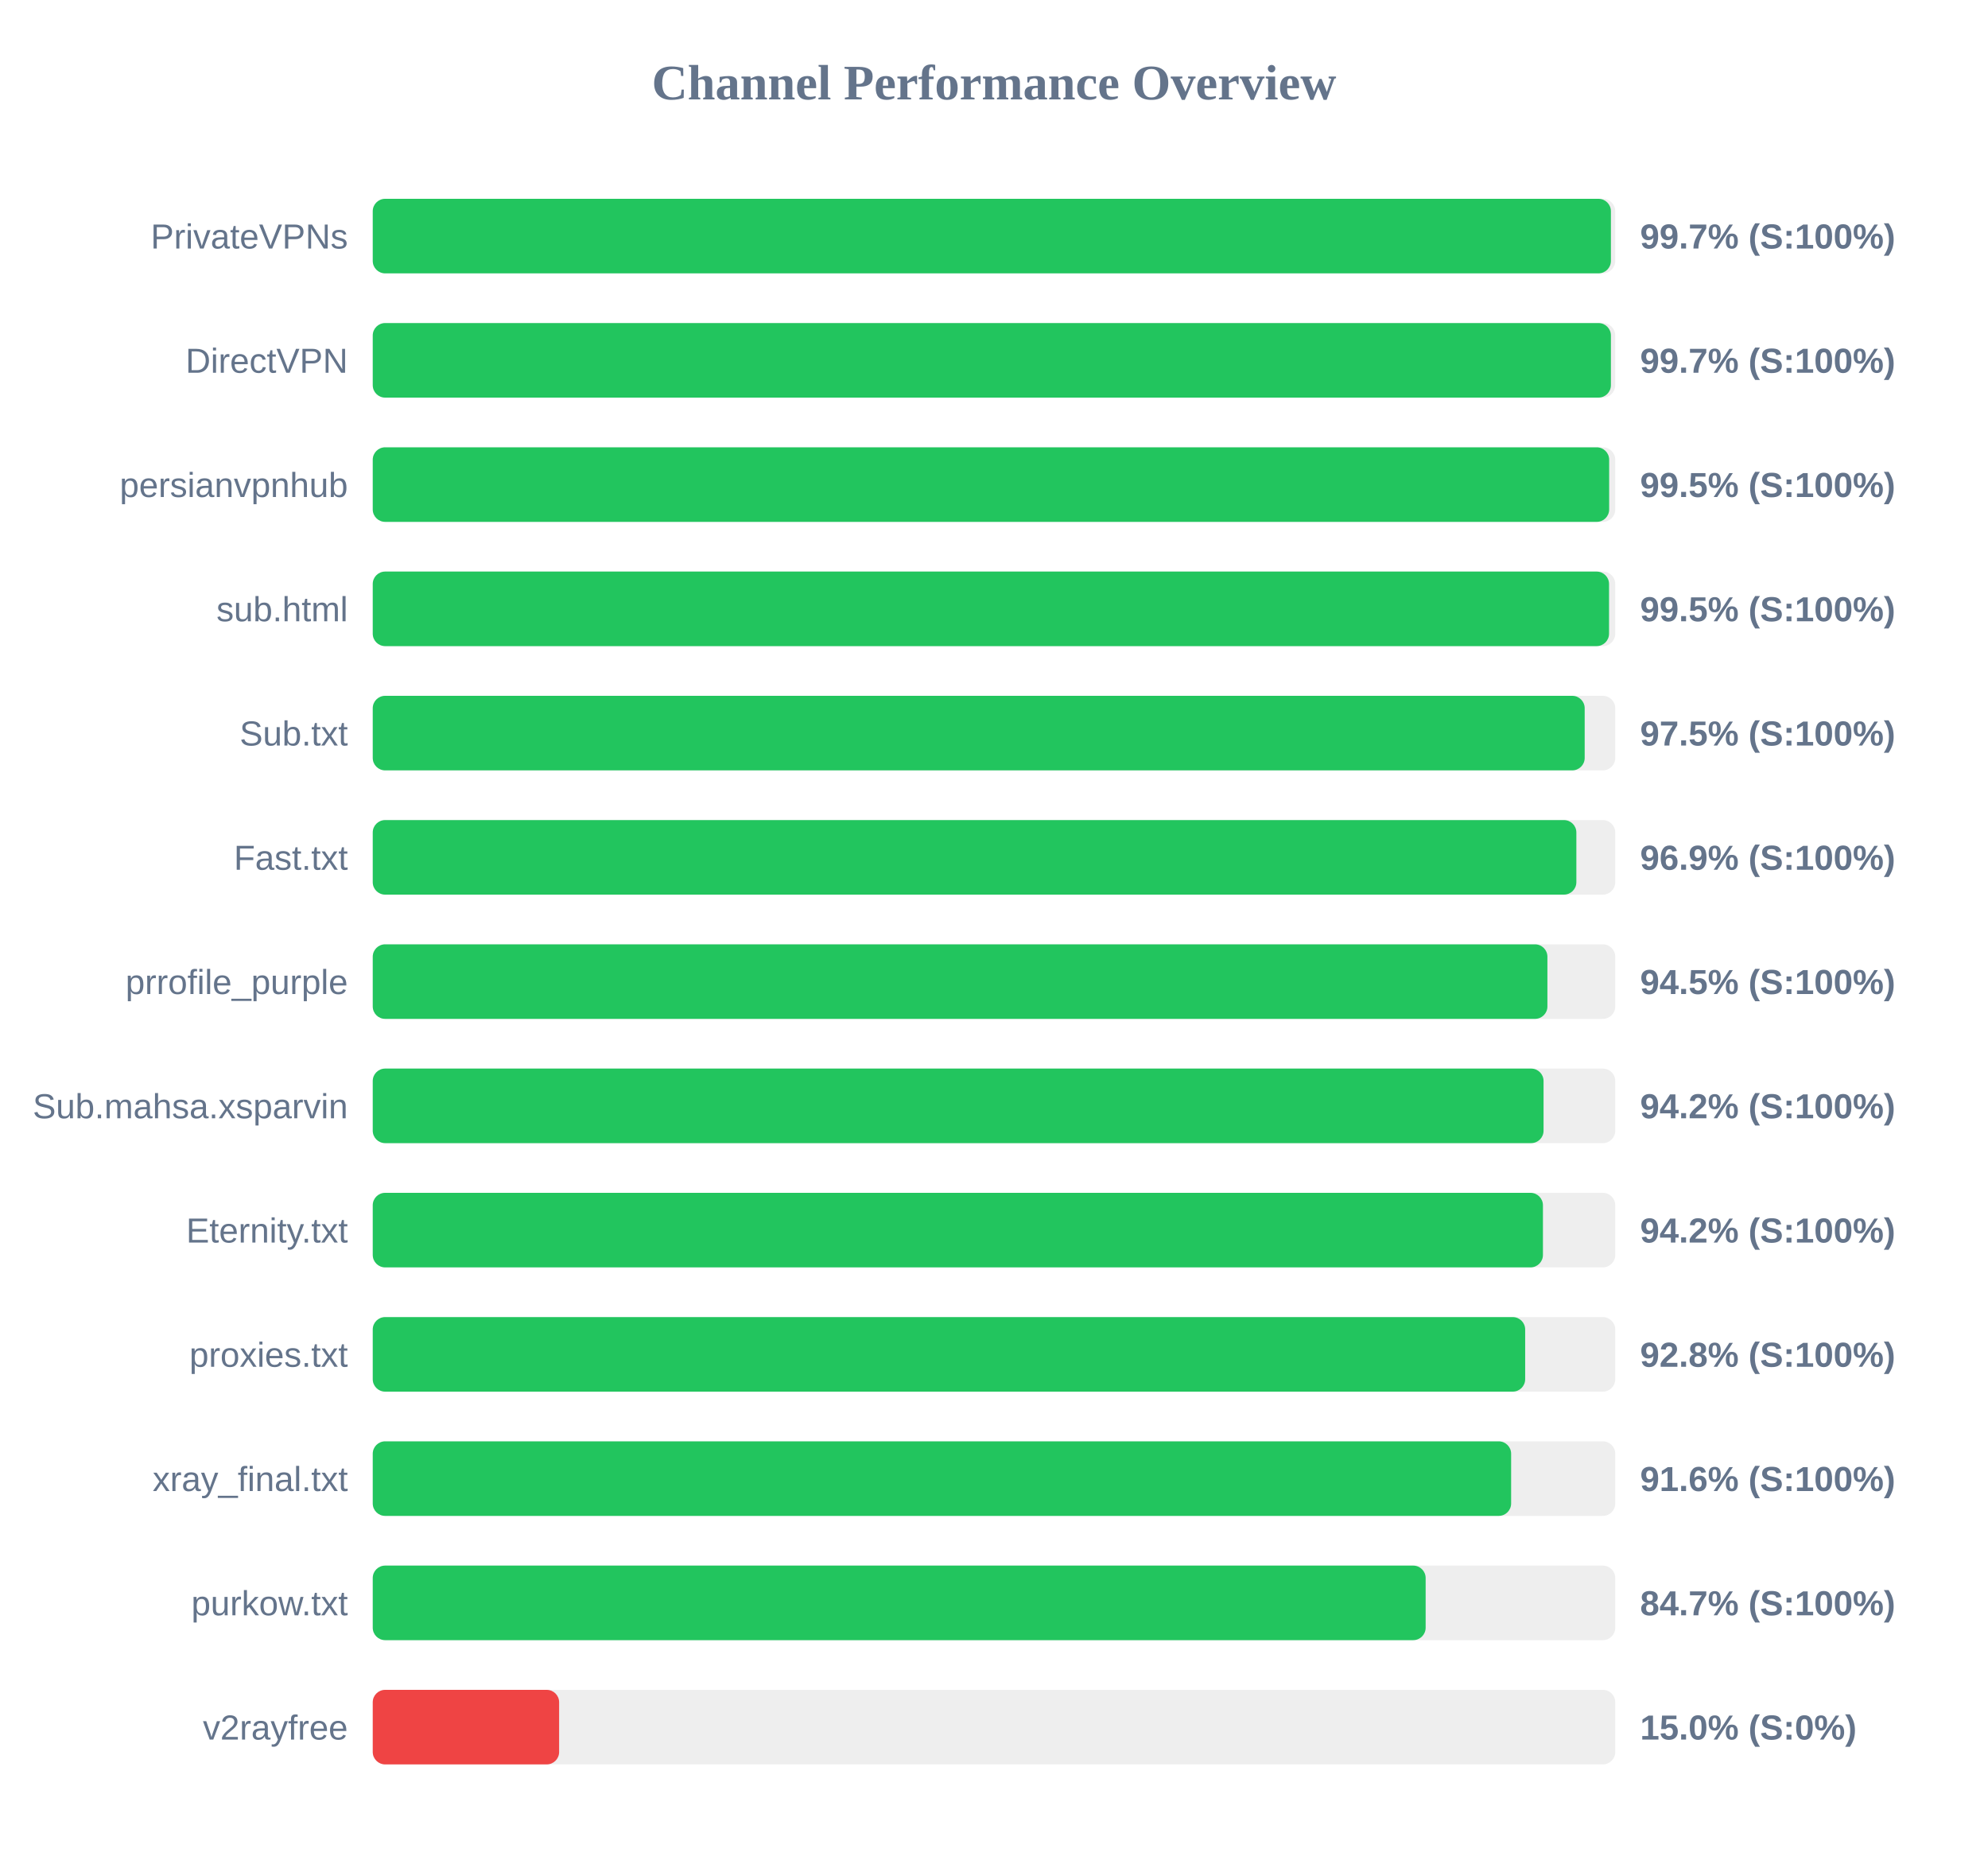
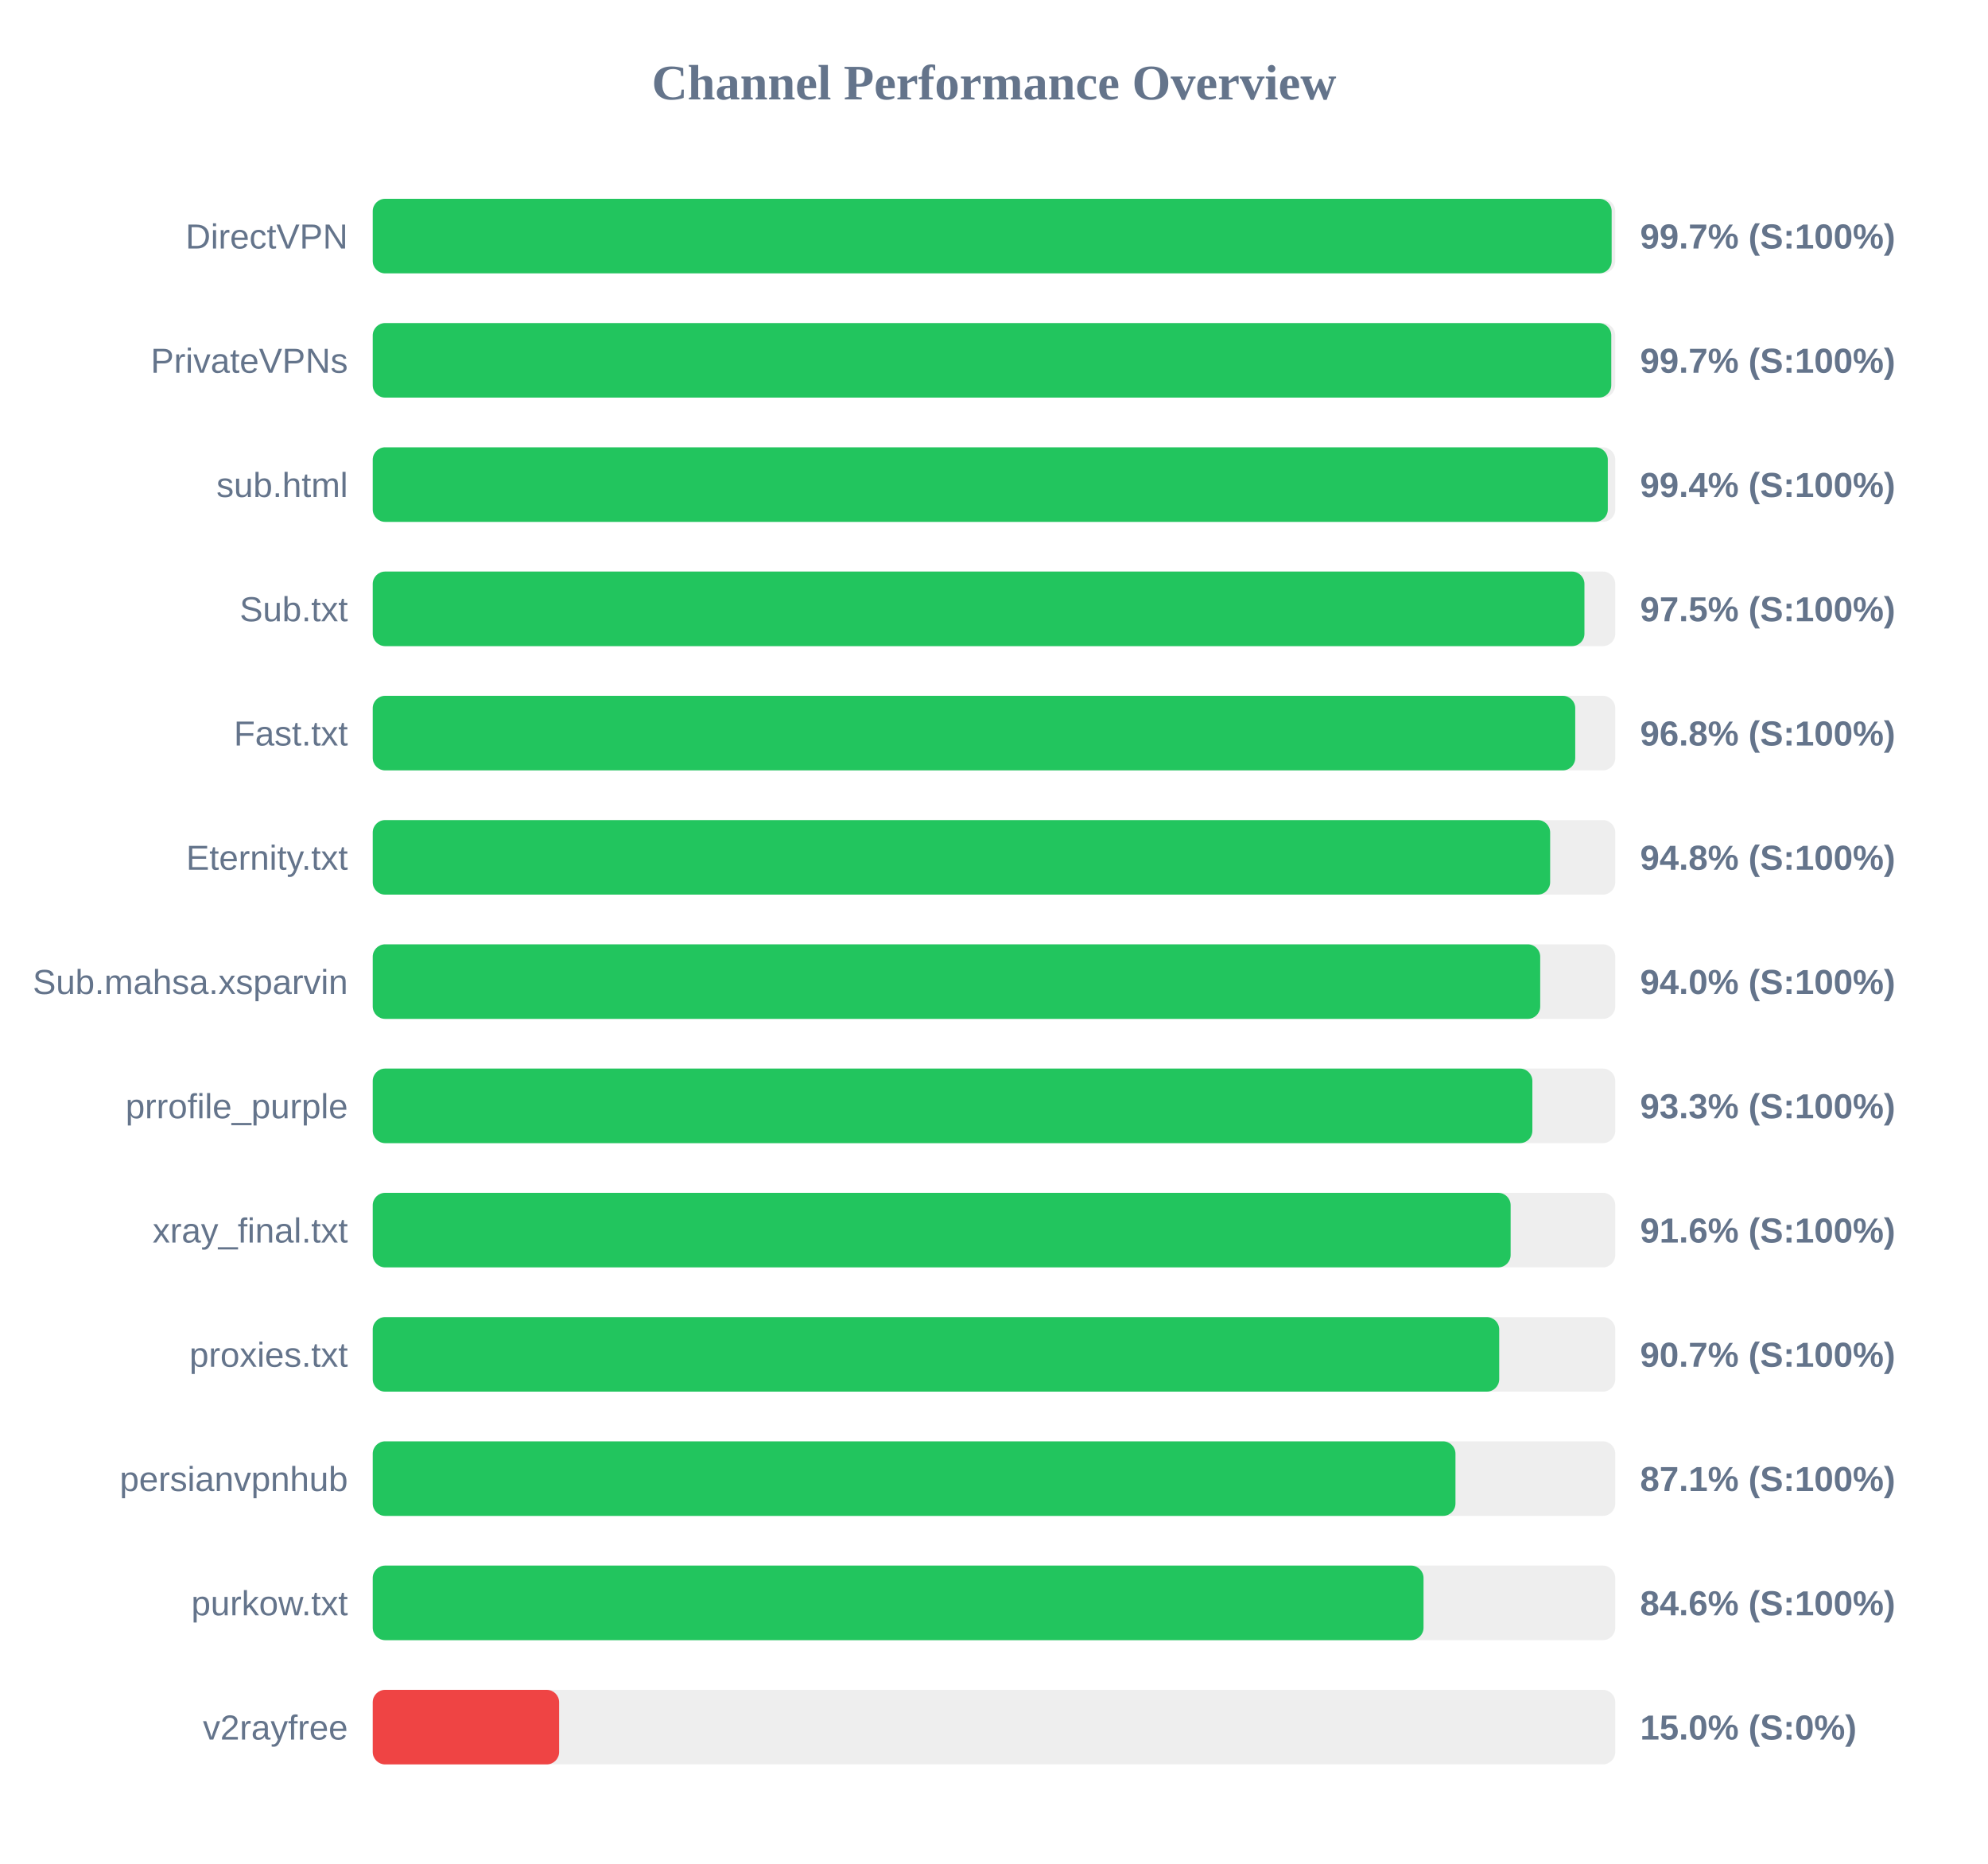
<svg xmlns="http://www.w3.org/2000/svg" width="800" height="750" version="1.1">
  <style>
        .row { font: 14px Arial; fill: #64748b; }
        .score { font: bold 14px Arial; fill: #64748b; }
    </style>
  <text x="400" y="40" text-anchor="middle" font-size="20px" font-weight="bold" fill="#64748b">Channel Performance Overview</text>
  <rect x="150" y="80" width="500" height="30" fill="#eee" rx="5" />
-   <rect x="150" y="80" width="498.25" height="30" fill="#22c55e" rx="5" />
-   <text x="140" y="100" text-anchor="end" class="row">PrivateVPNs</text>
+   <rect x="150" y="80" width="498.55" height="30" fill="#22c55e" rx="5" />
+   <text x="140" y="100" text-anchor="end" class="row">DirectVPN</text>
  <text x="660" y="100" text-anchor="start" class="score">99.7% (S:100%)</text>
  <rect x="150" y="130" width="500" height="30" fill="#eee" rx="5" />
-   <rect x="150" y="130" width="498.25" height="30" fill="#22c55e" rx="5" />
-   <text x="140" y="150" text-anchor="end" class="row">DirectVPN</text>
+   <rect x="150" y="130" width="498.4" height="30" fill="#22c55e" rx="5" />
+   <text x="140" y="150" text-anchor="end" class="row">PrivateVPNs</text>
  <text x="660" y="150" text-anchor="start" class="score">99.7% (S:100%)</text>
  <rect x="150" y="180" width="500" height="30" fill="#eee" rx="5" />
-   <rect x="150" y="180" width="497.55" height="30" fill="#22c55e" rx="5" />
-   <text x="140" y="200" text-anchor="end" class="row">persianvpnhub</text>
-   <text x="660" y="200" text-anchor="start" class="score">99.5% (S:100%)</text>
+   <rect x="150" y="180" width="497.0" height="30" fill="#22c55e" rx="5" />
+   <text x="140" y="200" text-anchor="end" class="row">sub.html</text>
+   <text x="660" y="200" text-anchor="start" class="score">99.4% (S:100%)</text>
  <rect x="150" y="230" width="500" height="30" fill="#eee" rx="5" />
-   <rect x="150" y="230" width="497.5" height="30" fill="#22c55e" rx="5" />
-   <text x="140" y="250" text-anchor="end" class="row">sub.html</text>
-   <text x="660" y="250" text-anchor="start" class="score">99.5% (S:100%)</text>
+   <rect x="150" y="230" width="487.6" height="30" fill="#22c55e" rx="5" />
+   <text x="140" y="250" text-anchor="end" class="row">Sub.txt</text>
+   <text x="660" y="250" text-anchor="start" class="score">97.5% (S:100%)</text>
  <rect x="150" y="280" width="500" height="30" fill="#eee" rx="5" />
-   <rect x="150" y="280" width="487.7" height="30" fill="#22c55e" rx="5" />
-   <text x="140" y="300" text-anchor="end" class="row">Sub.txt</text>
-   <text x="660" y="300" text-anchor="start" class="score">97.5% (S:100%)</text>
+   <rect x="150" y="280" width="483.9" height="30" fill="#22c55e" rx="5" />
+   <text x="140" y="300" text-anchor="end" class="row">Fast.txt</text>
+   <text x="660" y="300" text-anchor="start" class="score">96.8% (S:100%)</text>
  <rect x="150" y="330" width="500" height="30" fill="#eee" rx="5" />
-   <rect x="150" y="330" width="484.35" height="30" fill="#22c55e" rx="5" />
-   <text x="140" y="350" text-anchor="end" class="row">Fast.txt</text>
-   <text x="660" y="350" text-anchor="start" class="score">96.9% (S:100%)</text>
+   <rect x="150" y="330" width="473.8" height="30" fill="#22c55e" rx="5" />
+   <text x="140" y="350" text-anchor="end" class="row">Eternity.txt</text>
+   <text x="660" y="350" text-anchor="start" class="score">94.8% (S:100%)</text>
  <rect x="150" y="380" width="500" height="30" fill="#eee" rx="5" />
-   <rect x="150" y="380" width="472.7" height="30" fill="#22c55e" rx="5" />
-   <text x="140" y="400" text-anchor="end" class="row">prrofile_purple</text>
-   <text x="660" y="400" text-anchor="start" class="score">94.5% (S:100%)</text>
+   <rect x="150" y="380" width="469.8" height="30" fill="#22c55e" rx="5" />
+   <text x="140" y="400" text-anchor="end" class="row">Sub.mahsa.xsparvin</text>
+   <text x="660" y="400" text-anchor="start" class="score">94.0% (S:100%)</text>
  <rect x="150" y="430" width="500" height="30" fill="#eee" rx="5" />
-   <rect x="150" y="430" width="471.15" height="30" fill="#22c55e" rx="5" />
-   <text x="140" y="450" text-anchor="end" class="row">Sub.mahsa.xsparvin</text>
-   <text x="660" y="450" text-anchor="start" class="score">94.2% (S:100%)</text>
+   <rect x="150" y="430" width="466.65" height="30" fill="#22c55e" rx="5" />
+   <text x="140" y="450" text-anchor="end" class="row">prrofile_purple</text>
+   <text x="660" y="450" text-anchor="start" class="score">93.3% (S:100%)</text>
  <rect x="150" y="480" width="500" height="30" fill="#eee" rx="5" />
-   <rect x="150" y="480" width="470.9" height="30" fill="#22c55e" rx="5" />
-   <text x="140" y="500" text-anchor="end" class="row">Eternity.txt</text>
-   <text x="660" y="500" text-anchor="start" class="score">94.2% (S:100%)</text>
+   <rect x="150" y="480" width="457.9" height="30" fill="#22c55e" rx="5" />
+   <text x="140" y="500" text-anchor="end" class="row">xray_final.txt</text>
+   <text x="660" y="500" text-anchor="start" class="score">91.6% (S:100%)</text>
  <rect x="150" y="530" width="500" height="30" fill="#eee" rx="5" />
-   <rect x="150" y="530" width="463.75" height="30" fill="#22c55e" rx="5" />
+   <rect x="150" y="530" width="453.3" height="30" fill="#22c55e" rx="5" />
  <text x="140" y="550" text-anchor="end" class="row">proxies.txt</text>
-   <text x="660" y="550" text-anchor="start" class="score">92.8% (S:100%)</text>
+   <text x="660" y="550" text-anchor="start" class="score">90.7% (S:100%)</text>
  <rect x="150" y="580" width="500" height="30" fill="#eee" rx="5" />
-   <rect x="150" y="580" width="458.1" height="30" fill="#22c55e" rx="5" />
-   <text x="140" y="600" text-anchor="end" class="row">xray_final.txt</text>
-   <text x="660" y="600" text-anchor="start" class="score">91.6% (S:100%)</text>
+   <rect x="150" y="580" width="435.7" height="30" fill="#22c55e" rx="5" />
+   <text x="140" y="600" text-anchor="end" class="row">persianvpnhub</text>
+   <text x="660" y="600" text-anchor="start" class="score">87.1% (S:100%)</text>
  <rect x="150" y="630" width="500" height="30" fill="#eee" rx="5" />
-   <rect x="150" y="630" width="423.7" height="30" fill="#22c55e" rx="5" />
+   <rect x="150" y="630" width="422.85" height="30" fill="#22c55e" rx="5" />
  <text x="140" y="650" text-anchor="end" class="row">purkow.txt</text>
-   <text x="660" y="650" text-anchor="start" class="score">84.7% (S:100%)</text>
+   <text x="660" y="650" text-anchor="start" class="score">84.6% (S:100%)</text>
  <rect x="150" y="680" width="500" height="30" fill="#eee" rx="5" />
  <rect x="150" y="680" width="75.0" height="30" fill="#ef4444" rx="5" />
  <text x="140" y="700" text-anchor="end" class="row">v2rayfree</text>
  <text x="660" y="700" text-anchor="start" class="score">15.0% (S:0%)</text>
</svg>
